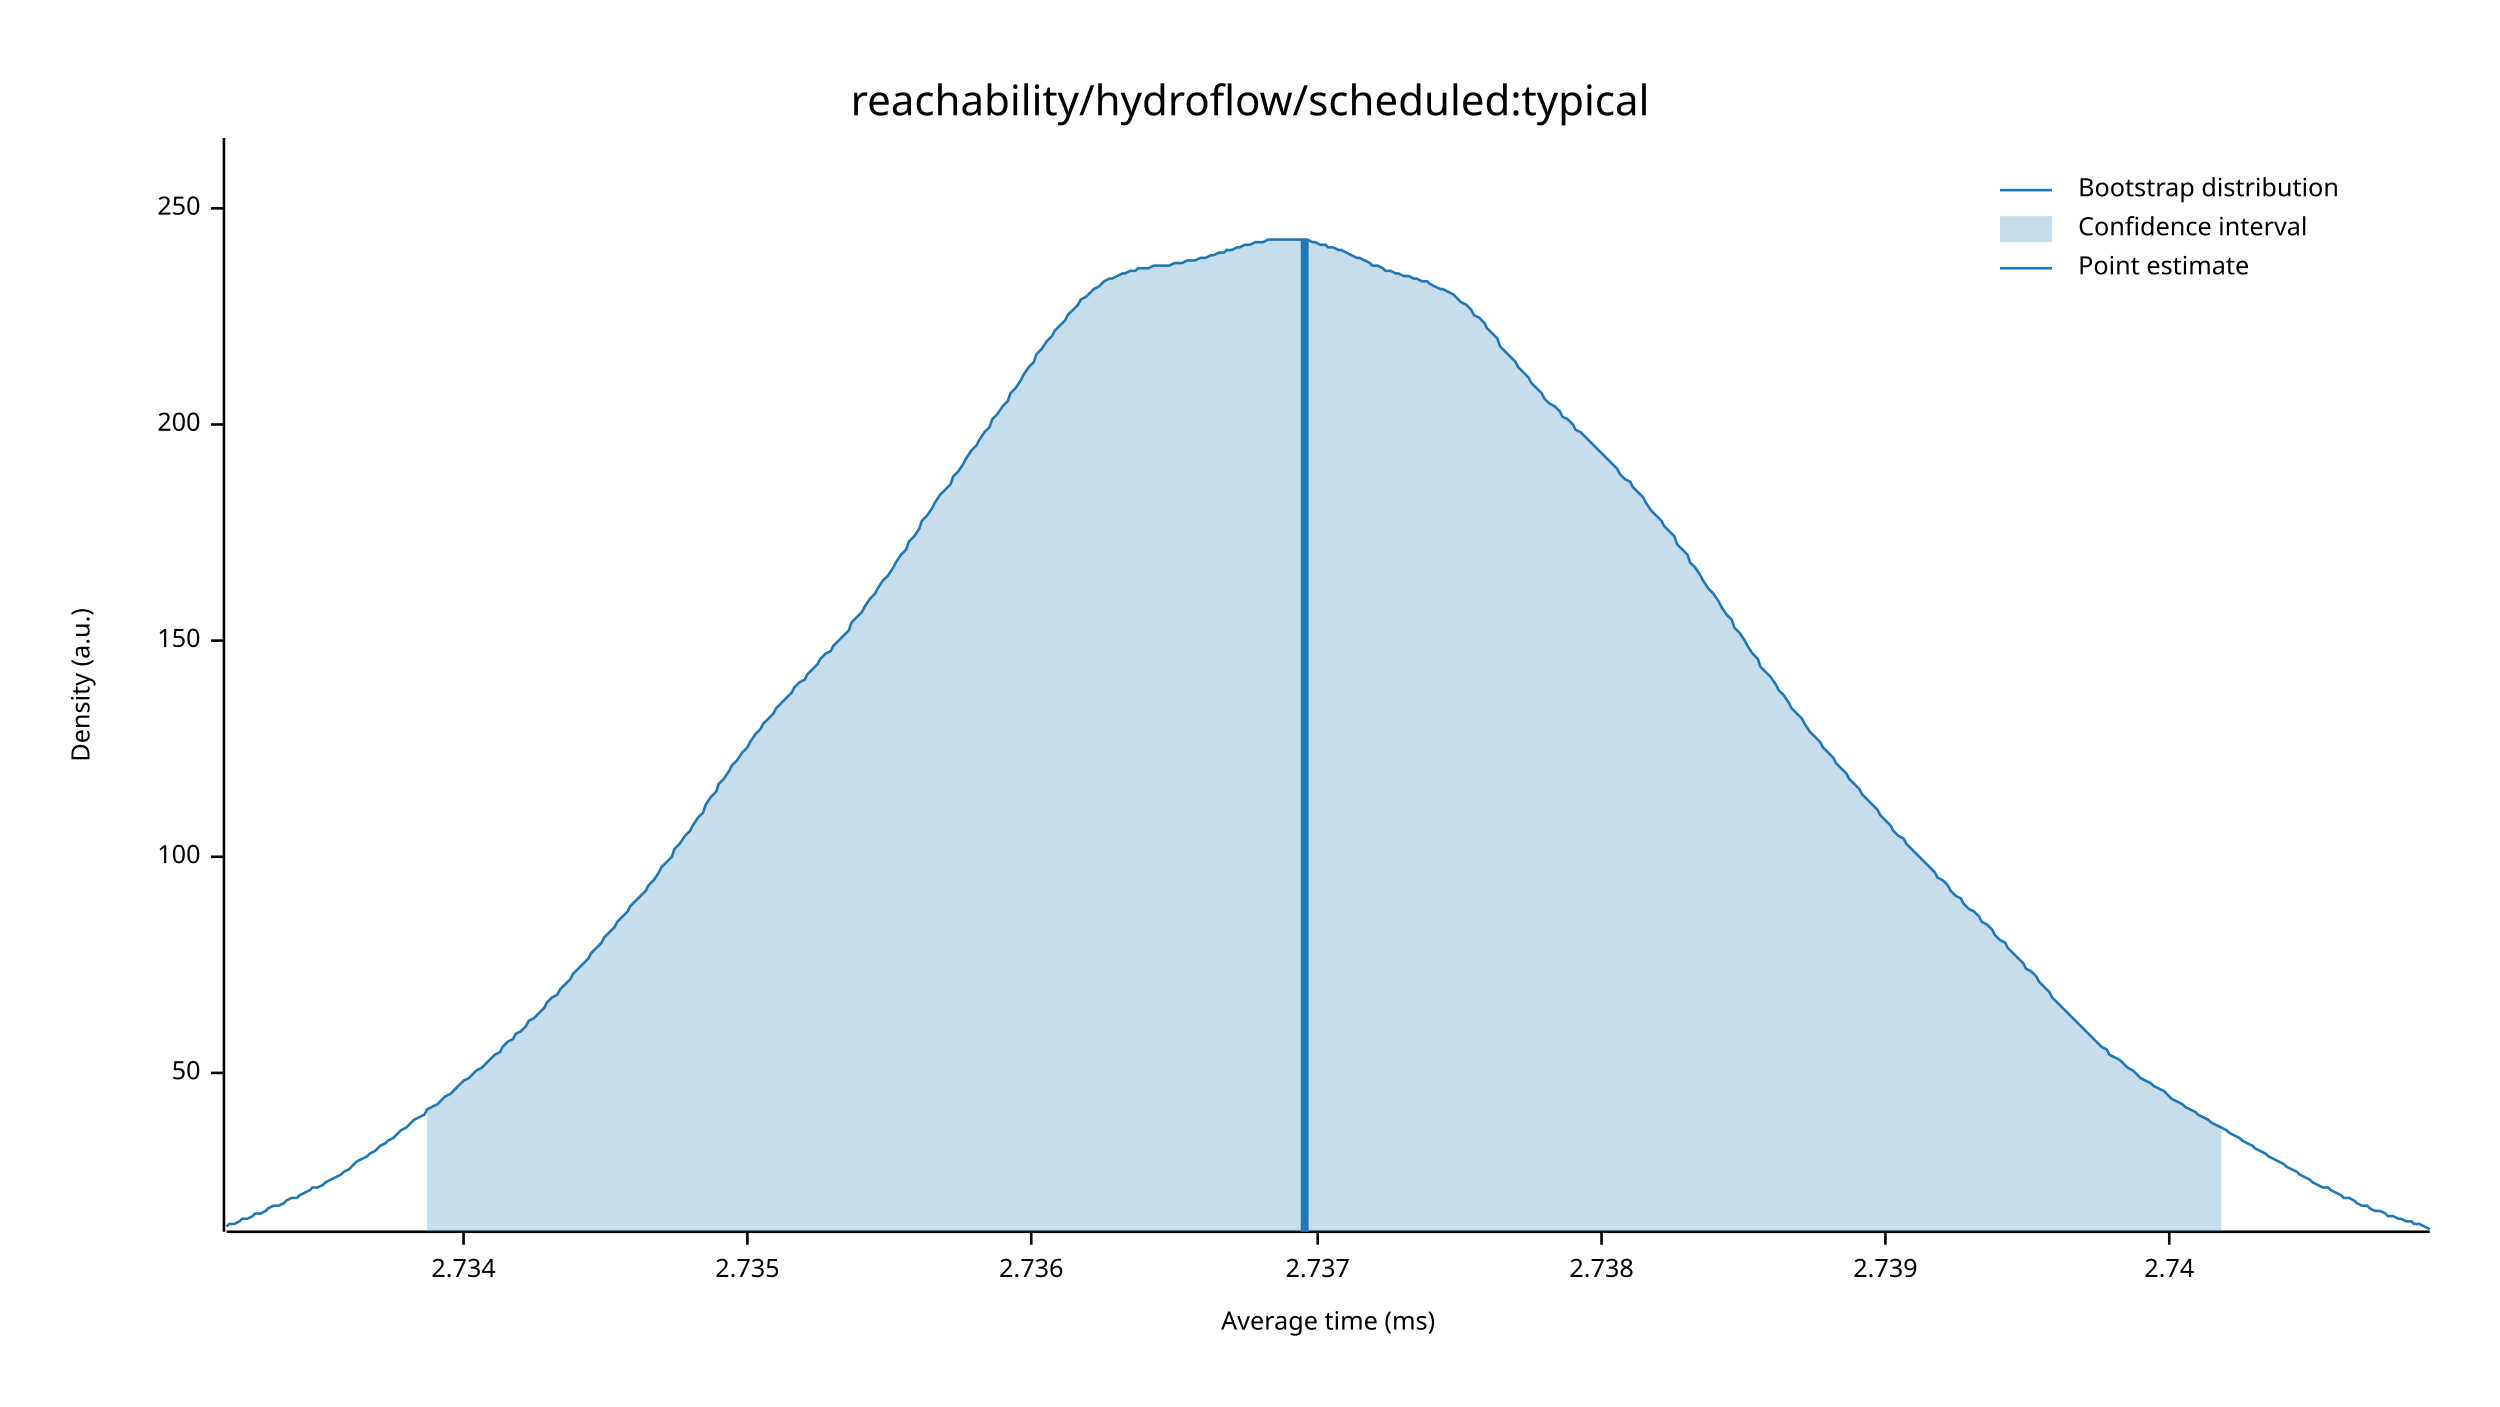
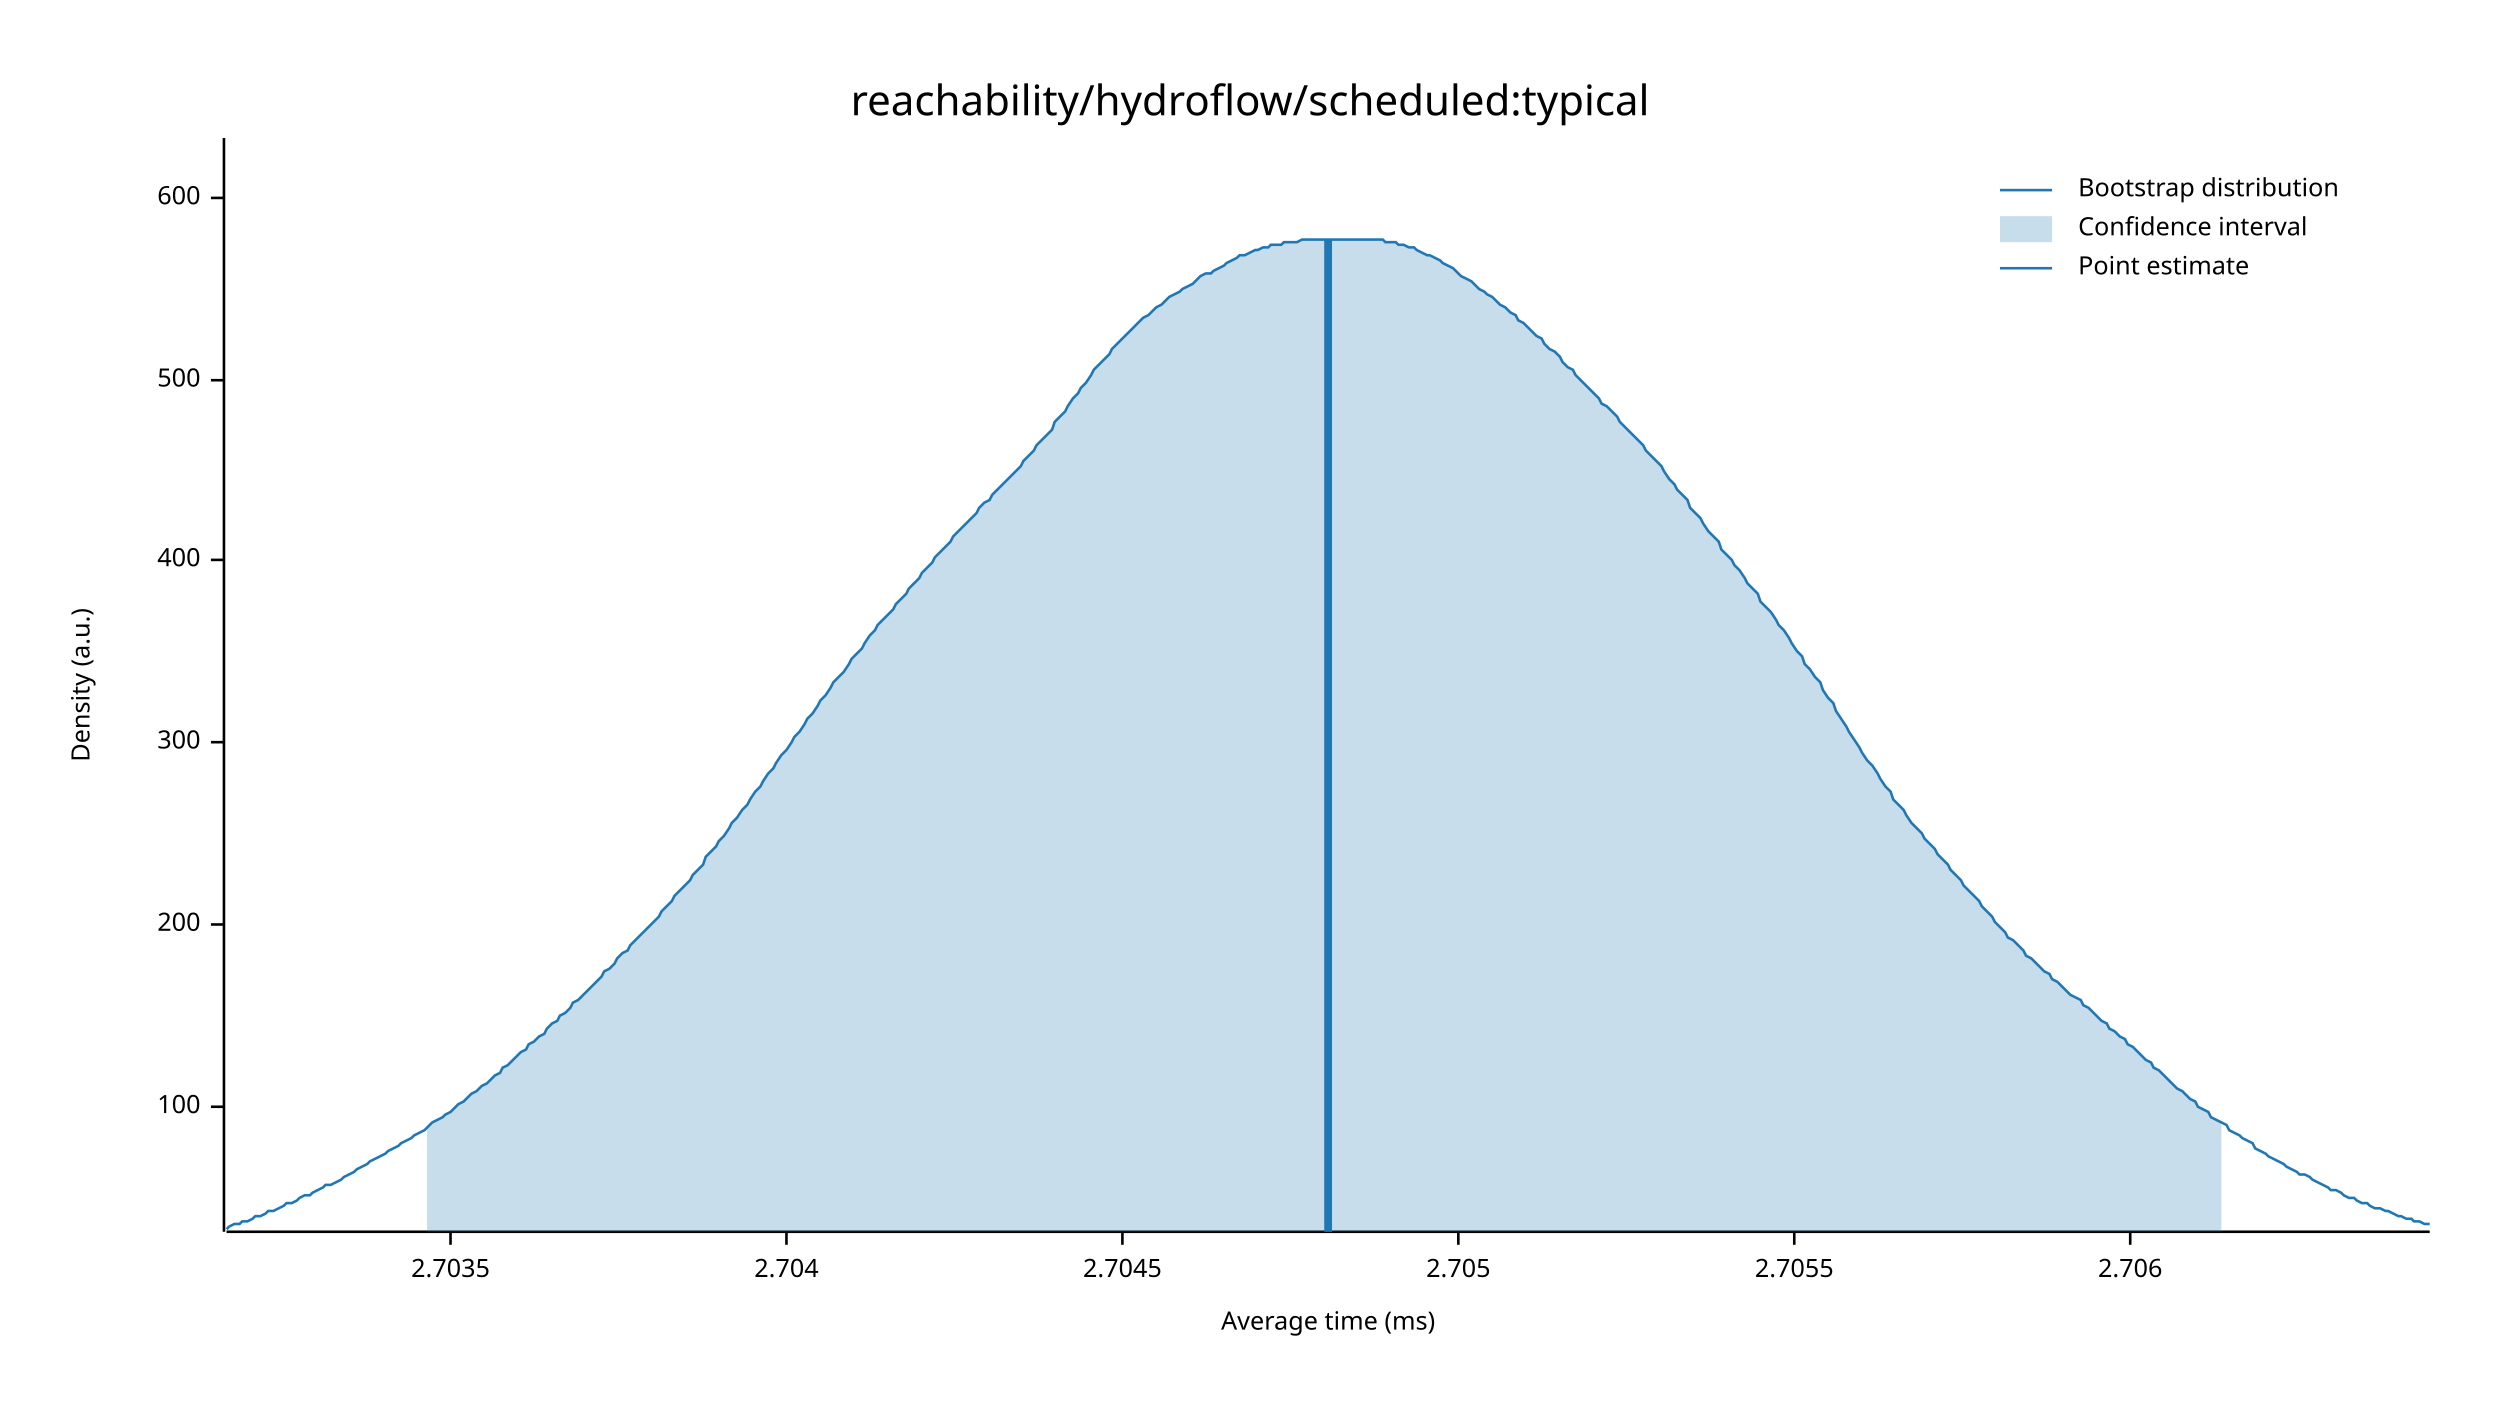
<svg xmlns="http://www.w3.org/2000/svg" width="960" height="540" viewBox="0 0 960 540">
  <text x="480" y="32" dy="0.76em" text-anchor="middle" font-family="sans-serif" font-size="16.129" opacity="1" fill="#000000">
reachability/hydroflow/scheduled:typical
</text>
  <text x="27" y="263" dy="0.76em" text-anchor="middle" font-family="sans-serif" font-size="9.677" opacity="1" fill="#000000" transform="rotate(270, 27, 263)">
Density (a.u.)
</text>
  <text x="510" y="513" dy="-0.5ex" text-anchor="middle" font-family="sans-serif" font-size="9.677" opacity="1" fill="#000000">
Average time (ms)
</text>
  <polyline fill="none" opacity="1" stroke="#000000" stroke-width="1" points="86,53 86,473 " />
-   <text x="77" y="412" dy="0.5ex" text-anchor="end" font-family="sans-serif" font-size="9.677" opacity="1" fill="#000000">
- 50
- </text>
-   <polyline fill="none" opacity="1" stroke="#000000" stroke-width="1" points="81,412 86,412 " />
-   <text x="77" y="329" dy="0.5ex" text-anchor="end" font-family="sans-serif" font-size="9.677" opacity="1" fill="#000000">
+   <text x="77" y="425" dy="0.5ex" text-anchor="end" font-family="sans-serif" font-size="9.677" opacity="1" fill="#000000">
100
</text>
-   <polyline fill="none" opacity="1" stroke="#000000" stroke-width="1" points="81,329 86,329 " />
-   <text x="77" y="246" dy="0.5ex" text-anchor="end" font-family="sans-serif" font-size="9.677" opacity="1" fill="#000000">
- 150
- </text>
-   <polyline fill="none" opacity="1" stroke="#000000" stroke-width="1" points="81,246 86,246 " />
-   <text x="77" y="163" dy="0.5ex" text-anchor="end" font-family="sans-serif" font-size="9.677" opacity="1" fill="#000000">
+   <polyline fill="none" opacity="1" stroke="#000000" stroke-width="1" points="81,425 86,425 " />
+   <text x="77" y="355" dy="0.5ex" text-anchor="end" font-family="sans-serif" font-size="9.677" opacity="1" fill="#000000">
200
</text>
-   <polyline fill="none" opacity="1" stroke="#000000" stroke-width="1" points="81,163 86,163 " />
-   <text x="77" y="80" dy="0.5ex" text-anchor="end" font-family="sans-serif" font-size="9.677" opacity="1" fill="#000000">
- 250
+   <polyline fill="none" opacity="1" stroke="#000000" stroke-width="1" points="81,355 86,355 " />
+   <text x="77" y="285" dy="0.5ex" text-anchor="end" font-family="sans-serif" font-size="9.677" opacity="1" fill="#000000">
+ 300
</text>
-   <polyline fill="none" opacity="1" stroke="#000000" stroke-width="1" points="81,80 86,80 " />
+   <polyline fill="none" opacity="1" stroke="#000000" stroke-width="1" points="81,285 86,285 " />
+   <text x="77" y="215" dy="0.5ex" text-anchor="end" font-family="sans-serif" font-size="9.677" opacity="1" fill="#000000">
+ 400
+ </text>
+   <polyline fill="none" opacity="1" stroke="#000000" stroke-width="1" points="81,215 86,215 " />
+   <text x="77" y="146" dy="0.5ex" text-anchor="end" font-family="sans-serif" font-size="9.677" opacity="1" fill="#000000">
+ 500
+ </text>
+   <polyline fill="none" opacity="1" stroke="#000000" stroke-width="1" points="81,146 86,146 " />
+   <text x="77" y="76" dy="0.5ex" text-anchor="end" font-family="sans-serif" font-size="9.677" opacity="1" fill="#000000">
+ 600
+ </text>
+   <polyline fill="none" opacity="1" stroke="#000000" stroke-width="1" points="81,76 86,76 " />
  <polyline fill="none" opacity="1" stroke="#000000" stroke-width="1" points="87,473 933,473 " />
-   <text x="178" y="483" dy="0.76em" text-anchor="middle" font-family="sans-serif" font-size="9.677" opacity="1" fill="#000000">
- 2.734
+   <text x="173" y="483" dy="0.76em" text-anchor="middle" font-family="sans-serif" font-size="9.677" opacity="1" fill="#000000">
+ 2.7035
</text>
-   <polyline fill="none" opacity="1" stroke="#000000" stroke-width="1" points="178,473 178,478 " />
-   <text x="287" y="483" dy="0.76em" text-anchor="middle" font-family="sans-serif" font-size="9.677" opacity="1" fill="#000000">
- 2.735
+   <polyline fill="none" opacity="1" stroke="#000000" stroke-width="1" points="173,473 173,478 " />
+   <text x="302" y="483" dy="0.76em" text-anchor="middle" font-family="sans-serif" font-size="9.677" opacity="1" fill="#000000">
+ 2.704
</text>
-   <polyline fill="none" opacity="1" stroke="#000000" stroke-width="1" points="287,473 287,478 " />
-   <text x="396" y="483" dy="0.76em" text-anchor="middle" font-family="sans-serif" font-size="9.677" opacity="1" fill="#000000">
- 2.736
+   <polyline fill="none" opacity="1" stroke="#000000" stroke-width="1" points="302,473 302,478 " />
+   <text x="431" y="483" dy="0.76em" text-anchor="middle" font-family="sans-serif" font-size="9.677" opacity="1" fill="#000000">
+ 2.7045
</text>
-   <polyline fill="none" opacity="1" stroke="#000000" stroke-width="1" points="396,473 396,478 " />
-   <text x="506" y="483" dy="0.76em" text-anchor="middle" font-family="sans-serif" font-size="9.677" opacity="1" fill="#000000">
- 2.737
+   <polyline fill="none" opacity="1" stroke="#000000" stroke-width="1" points="431,473 431,478 " />
+   <text x="560" y="483" dy="0.76em" text-anchor="middle" font-family="sans-serif" font-size="9.677" opacity="1" fill="#000000">
+ 2.705
</text>
-   <polyline fill="none" opacity="1" stroke="#000000" stroke-width="1" points="506,473 506,478 " />
-   <text x="615" y="483" dy="0.76em" text-anchor="middle" font-family="sans-serif" font-size="9.677" opacity="1" fill="#000000">
- 2.738
+   <polyline fill="none" opacity="1" stroke="#000000" stroke-width="1" points="560,473 560,478 " />
+   <text x="689" y="483" dy="0.76em" text-anchor="middle" font-family="sans-serif" font-size="9.677" opacity="1" fill="#000000">
+ 2.7055
</text>
-   <polyline fill="none" opacity="1" stroke="#000000" stroke-width="1" points="615,473 615,478 " />
-   <text x="724" y="483" dy="0.76em" text-anchor="middle" font-family="sans-serif" font-size="9.677" opacity="1" fill="#000000">
- 2.739
+   <polyline fill="none" opacity="1" stroke="#000000" stroke-width="1" points="689,473 689,478 " />
+   <text x="818" y="483" dy="0.76em" text-anchor="middle" font-family="sans-serif" font-size="9.677" opacity="1" fill="#000000">
+ 2.706
</text>
-   <polyline fill="none" opacity="1" stroke="#000000" stroke-width="1" points="724,473 724,478 " />
-   <text x="833" y="483" dy="0.76em" text-anchor="middle" font-family="sans-serif" font-size="9.677" opacity="1" fill="#000000">
- 2.74
- </text>
-   <polyline fill="none" opacity="1" stroke="#000000" stroke-width="1" points="833,473 833,478 " />
-   <polyline fill="none" opacity="1" stroke="#1F78B4" stroke-width="1" points="87,471 88,470 90,470 92,469 93,468 95,468 97,467 98,466 100,466 102,465 103,464 105,463 107,463 109,462 110,461 112,460 114,460 115,459 117,458 119,457 120,456 122,456 124,455 125,454 127,453 129,452 131,451 132,450 134,449 136,447 137,446 139,445 141,444 142,443 144,442 146,440 148,439 149,438 151,437 153,435 154,434 156,433 158,431 159,430 161,429 163,428 164,426 166,425 168,424 170,422 171,421 173,420 175,418 176,417 178,415 180,414 181,413 183,411 185,410 187,408 188,407 190,405 192,404 193,402 195,400 197,399 198,397 200,396 202,394 203,392 205,391 207,389 209,387 210,385 212,383 214,382 215,380 217,378 219,376 220,374 222,372 224,370 226,368 227,366 229,364 231,362 232,360 234,358 236,356 237,354 239,352 241,350 242,348 244,346 246,344 248,342 249,340 251,338 253,335 254,333 256,331 258,329 259,326 261,324 263,321 265,319 266,317 268,314 270,312 271,309 273,306 275,304 276,301 278,299 280,296 281,294 283,292 285,289 287,287 288,285 290,282 292,280 293,278 295,276 297,274 298,272 300,270 302,268 304,266 305,264 307,262 309,261 310,259 312,257 314,255 315,253 317,251 319,250 320,248 322,246 324,244 326,242 327,239 329,237 331,235 332,233 334,230 336,228 337,226 339,223 341,221 343,218 344,216 346,213 348,211 349,208 351,206 353,203 354,200 356,198 358,195 359,193 361,190 363,188 365,186 366,183 368,181 370,178 371,176 373,173 375,171 376,169 378,166 380,164 381,161 383,159 385,156 387,154 388,151 390,149 392,146 393,144 395,141 397,139 398,136 400,134 402,131 404,129 405,127 407,125 409,123 410,121 412,119 414,117 415,115 417,114 419,112 420,111 422,110 424,108 426,107 427,107 429,106 431,105 432,105 434,104 436,104 437,103 439,103 441,103 443,102 444,102 446,102 448,102 449,102 451,101 453,101 454,101 456,100 458,100 459,100 461,99 463,99 465,98 466,98 468,97 470,97 471,96 473,96 475,95 476,95 478,94 480,94 482,93 483,93 485,93 487,92 488,92 490,92 492,92 493,92 495,92 497,92 498,92 500,92 502,92 504,93 505,93 507,94 509,94 510,95 512,95 514,96 515,96 517,97 519,98 521,99 522,99 524,100 526,101 527,102 529,102 531,103 532,104 534,104 536,105 537,105 539,106 541,106 543,107 544,107 546,108 548,108 549,109 551,110 553,111 554,111 556,112 558,113 560,115 561,116 563,117 565,119 566,121 568,122 570,124 571,126 573,128 575,130 576,133 578,135 580,137 582,139 583,141 585,143 587,145 588,147 590,149 592,151 593,153 595,155 597,156 599,158 600,160 602,161 604,163 605,165 607,166 609,168 610,169 612,171 614,173 615,174 617,176 619,178 621,180 622,182 624,184 626,185 627,187 629,189 631,191 632,193 634,196 636,198 638,200 639,202 641,204 643,206 644,209 646,211 648,213 649,216 651,218 653,221 654,223 656,226 658,228 660,231 661,233 663,236 665,238 666,241 668,243 670,246 671,248 673,251 675,253 676,256 678,258 680,260 682,263 683,265 685,267 687,270 688,272 690,274 692,276 693,278 695,281 697,283 699,285 700,287 702,289 704,291 705,293 707,295 709,297 710,299 712,301 714,303 715,305 717,307 719,309 721,311 722,313 724,315 726,317 727,319 729,321 731,322 732,324 734,326 736,328 738,330 739,331 741,333 743,335 744,337 746,338 748,340 749,342 751,344 753,345 754,347 756,349 758,350 760,352 761,354 763,355 765,357 766,359 768,361 770,362 771,364 773,366 775,368 777,370 778,372 780,373 782,375 783,377 785,379 787,381 788,383 790,385 792,387 793,388 795,390 797,392 799,394 800,395 802,397 804,399 805,400 807,402 809,403 810,405 812,406 814,407 816,409 817,410 819,411 821,413 822,414 824,415 826,416 827,417 829,418 831,419 832,420 834,422 836,423 838,424 839,425 841,426 843,427 844,428 846,429 848,430 849,431 851,432 853,433 855,434 856,435 858,436 860,437 861,438 863,439 865,440 866,441 868,442 870,443 871,444 873,445 875,446 877,447 878,448 880,449 882,450 883,451 885,452 887,453 888,454 890,455 892,456 894,456 895,457 897,458 899,459 900,460 902,460 904,461 905,462 907,463 909,463 910,464 912,465 914,465 916,466 917,467 919,467 921,468 922,468 924,469 926,469 927,470 929,470 931,471 933,472 " />
-   <polygon opacity="0.25" fill="#1F78B4" points="164,426 166,425 168,424 170,422 171,421 173,420 175,418 176,417 178,415 180,414 181,413 183,411 185,410 187,408 188,407 190,405 192,404 193,402 195,400 197,399 198,397 200,396 202,394 203,392 205,391 207,389 209,387 210,385 212,383 214,382 215,380 217,378 219,376 220,374 222,372 224,370 226,368 227,366 229,364 231,362 232,360 234,358 236,356 237,354 239,352 241,350 242,348 244,346 246,344 248,342 249,340 251,338 253,335 254,333 256,331 258,329 259,326 261,324 263,321 265,319 266,317 268,314 270,312 271,309 273,306 275,304 276,301 278,299 280,296 281,294 283,292 285,289 287,287 288,285 290,282 292,280 293,278 295,276 297,274 298,272 300,270 302,268 304,266 305,264 307,262 309,261 310,259 312,257 314,255 315,253 317,251 319,250 320,248 322,246 324,244 326,242 327,239 329,237 331,235 332,233 334,230 336,228 337,226 339,223 341,221 343,218 344,216 346,213 348,211 349,208 351,206 353,203 354,200 356,198 358,195 359,193 361,190 363,188 365,186 366,183 368,181 370,178 371,176 373,173 375,171 376,169 378,166 380,164 381,161 383,159 385,156 387,154 388,151 390,149 392,146 393,144 395,141 397,139 398,136 400,134 402,131 404,129 405,127 407,125 409,123 410,121 412,119 414,117 415,115 417,114 419,112 420,111 422,110 424,108 426,107 427,107 429,106 431,105 432,105 434,104 436,104 437,103 439,103 441,103 443,102 444,102 446,102 448,102 449,102 451,101 453,101 454,101 456,100 458,100 459,100 461,99 463,99 465,98 466,98 468,97 470,97 471,96 473,96 475,95 476,95 478,94 480,94 482,93 483,93 485,93 487,92 488,92 490,92 492,92 493,92 495,92 497,92 498,92 500,92 502,92 504,93 505,93 507,94 509,94 510,95 512,95 514,96 515,96 517,97 519,98 521,99 522,99 524,100 526,101 527,102 529,102 531,103 532,104 534,104 536,105 537,105 539,106 541,106 543,107 544,107 546,108 548,108 549,109 551,110 553,111 554,111 556,112 558,113 560,115 561,116 563,117 565,119 566,121 568,122 570,124 571,126 573,128 575,130 576,133 578,135 580,137 582,139 583,141 585,143 587,145 588,147 590,149 592,151 593,153 595,155 597,156 599,158 600,160 602,161 604,163 605,165 607,166 609,168 610,169 612,171 614,173 615,174 617,176 619,178 621,180 622,182 624,184 626,185 627,187 629,189 631,191 632,193 634,196 636,198 638,200 639,202 641,204 643,206 644,209 646,211 648,213 649,216 651,218 653,221 654,223 656,226 658,228 660,231 661,233 663,236 665,238 666,241 668,243 670,246 671,248 673,251 675,253 676,256 678,258 680,260 682,263 683,265 685,267 687,270 688,272 690,274 692,276 693,278 695,281 697,283 699,285 700,287 702,289 704,291 705,293 707,295 709,297 710,299 712,301 714,303 715,305 717,307 719,309 721,311 722,313 724,315 726,317 727,319 729,321 731,322 732,324 734,326 736,328 738,330 739,331 741,333 743,335 744,337 746,338 748,340 749,342 751,344 753,345 754,347 756,349 758,350 760,352 761,354 763,355 765,357 766,359 768,361 770,362 771,364 773,366 775,368 777,370 778,372 780,373 782,375 783,377 785,379 787,381 788,383 790,385 792,387 793,388 795,390 797,392 799,394 800,395 802,397 804,399 805,400 807,402 809,403 810,405 812,406 814,407 816,409 817,410 819,411 821,413 822,414 824,415 826,416 827,417 829,418 831,419 832,420 834,422 836,423 838,424 839,425 841,426 843,427 844,428 846,429 848,430 849,431 851,432 853,433 853,473 164,473 " />
-   <polyline fill="none" opacity="1" stroke="#1F78B4" stroke-width="3" points="501,473 501,92 " />
+   <polyline fill="none" opacity="1" stroke="#000000" stroke-width="1" points="818,473 818,478 " />
+   <polyline fill="none" opacity="1" stroke="#1F78B4" stroke-width="1" points="87,472 88,471 90,470 92,470 93,469 95,469 97,468 98,467 100,467 102,466 103,465 105,465 107,464 109,463 110,462 112,462 114,461 115,460 117,459 119,459 120,458 122,457 124,456 125,455 127,455 129,454 131,453 132,452 134,451 136,450 137,449 139,448 141,447 142,446 144,445 146,444 148,443 149,442 151,441 153,440 154,439 156,438 158,437 159,436 161,435 163,434 164,433 166,431 168,430 170,429 171,428 173,427 175,425 176,424 178,423 180,421 181,420 183,419 185,417 187,416 188,415 190,413 192,412 193,410 195,409 197,407 198,406 200,404 202,403 203,401 205,400 207,398 209,397 210,395 212,393 214,392 215,390 217,389 219,387 220,385 222,384 224,382 226,380 227,379 229,377 231,375 232,373 234,372 236,370 237,368 239,366 241,365 242,363 244,361 246,359 248,357 249,356 251,354 253,352 254,350 256,348 258,346 259,344 261,342 263,340 265,338 266,336 268,334 270,332 271,329 273,327 275,325 276,323 278,321 280,318 281,316 283,314 285,311 287,309 288,307 290,304 292,302 293,300 295,297 297,295 298,293 300,290 302,288 304,285 305,283 307,281 309,278 310,276 312,274 314,271 315,269 317,267 319,264 320,262 322,260 324,258 326,255 327,253 329,251 331,249 332,247 334,244 336,242 337,240 339,238 341,236 343,234 344,232 346,230 348,228 349,226 351,224 353,222 354,220 356,218 358,216 359,214 361,212 363,210 365,208 366,206 368,204 370,202 371,201 373,199 375,197 376,195 378,193 380,192 381,190 383,188 385,186 387,184 388,183 390,181 392,179 393,177 395,175 397,173 398,171 400,169 402,167 404,165 405,162 407,160 409,158 410,156 412,153 414,151 415,149 417,147 419,144 420,142 422,140 424,138 426,136 427,134 429,132 431,130 432,129 434,127 436,125 437,124 439,122 441,121 443,119 444,118 446,117 448,115 449,114 451,113 453,112 454,111 456,110 458,109 459,108 461,106 463,105 465,105 466,104 468,103 470,102 471,101 473,100 475,99 476,98 478,98 480,97 482,96 483,96 485,95 487,95 488,94 490,94 492,94 493,93 495,93 497,93 498,93 500,92 502,92 504,92 505,92 507,92 509,92 510,92 512,92 514,92 515,92 517,92 519,92 521,92 522,92 524,92 526,92 527,92 529,92 531,92 532,93 534,93 536,93 537,94 539,94 541,95 543,95 544,96 546,97 548,98 549,98 551,99 553,100 554,101 556,102 558,103 560,105 561,106 563,107 565,108 566,109 568,111 570,112 571,113 573,114 575,116 576,117 578,118 580,120 582,121 583,123 585,124 587,126 588,127 590,129 592,130 593,132 595,134 597,135 599,137 600,139 602,141 604,142 605,144 607,146 609,148 610,149 612,151 614,153 615,155 617,156 619,158 621,160 622,162 624,164 626,166 627,167 629,169 631,171 632,173 634,175 636,177 638,179 639,181 641,184 643,186 644,188 646,190 648,192 649,195 651,197 653,199 654,201 656,204 658,206 660,208 661,211 663,213 665,215 666,217 668,219 670,222 671,224 673,226 675,228 676,231 678,233 680,235 682,238 683,240 685,242 687,245 688,247 690,250 692,252 693,255 695,257 697,260 699,262 700,265 702,268 704,270 705,273 707,276 709,279 710,281 712,284 714,287 715,289 717,292 719,294 721,297 722,299 724,302 726,304 727,307 729,309 731,311 732,313 734,316 736,318 738,320 739,322 741,324 743,326 744,328 746,330 748,332 749,334 751,336 753,338 754,340 756,342 758,344 760,346 761,348 763,350 765,352 766,354 768,356 770,358 771,360 773,361 775,363 777,365 778,367 780,368 782,370 783,371 785,373 787,374 788,376 790,377 792,379 793,380 795,382 797,383 799,384 800,386 802,387 804,389 805,390 807,392 809,393 810,395 812,396 814,398 816,399 817,401 819,402 821,404 822,405 824,407 826,408 827,410 829,411 831,413 832,414 834,416 836,418 838,419 839,420 841,422 843,423 844,425 846,426 848,427 849,429 851,430 853,431 855,432 856,434 858,435 860,436 861,437 863,438 865,439 866,441 868,442 870,443 871,444 873,445 875,446 877,447 878,448 880,449 882,450 883,451 885,451 887,452 888,453 890,454 892,455 894,456 895,457 897,457 899,458 900,459 902,460 904,460 905,461 907,462 909,462 910,463 912,464 914,464 916,465 917,465 919,466 921,467 922,467 924,468 926,468 927,469 929,469 931,470 933,470 " />
+   <polygon opacity="0.25" fill="#1F78B4" points="164,433 166,431 168,430 170,429 171,428 173,427 175,425 176,424 178,423 180,421 181,420 183,419 185,417 187,416 188,415 190,413 192,412 193,410 195,409 197,407 198,406 200,404 202,403 203,401 205,400 207,398 209,397 210,395 212,393 214,392 215,390 217,389 219,387 220,385 222,384 224,382 226,380 227,379 229,377 231,375 232,373 234,372 236,370 237,368 239,366 241,365 242,363 244,361 246,359 248,357 249,356 251,354 253,352 254,350 256,348 258,346 259,344 261,342 263,340 265,338 266,336 268,334 270,332 271,329 273,327 275,325 276,323 278,321 280,318 281,316 283,314 285,311 287,309 288,307 290,304 292,302 293,300 295,297 297,295 298,293 300,290 302,288 304,285 305,283 307,281 309,278 310,276 312,274 314,271 315,269 317,267 319,264 320,262 322,260 324,258 326,255 327,253 329,251 331,249 332,247 334,244 336,242 337,240 339,238 341,236 343,234 344,232 346,230 348,228 349,226 351,224 353,222 354,220 356,218 358,216 359,214 361,212 363,210 365,208 366,206 368,204 370,202 371,201 373,199 375,197 376,195 378,193 380,192 381,190 383,188 385,186 387,184 388,183 390,181 392,179 393,177 395,175 397,173 398,171 400,169 402,167 404,165 405,162 407,160 409,158 410,156 412,153 414,151 415,149 417,147 419,144 420,142 422,140 424,138 426,136 427,134 429,132 431,130 432,129 434,127 436,125 437,124 439,122 441,121 443,119 444,118 446,117 448,115 449,114 451,113 453,112 454,111 456,110 458,109 459,108 461,106 463,105 465,105 466,104 468,103 470,102 471,101 473,100 475,99 476,98 478,98 480,97 482,96 483,96 485,95 487,95 488,94 490,94 492,94 493,93 495,93 497,93 498,93 500,92 502,92 504,92 505,92 507,92 509,92 510,92 512,92 514,92 515,92 517,92 519,92 521,92 522,92 524,92 526,92 527,92 529,92 531,92 532,93 534,93 536,93 537,94 539,94 541,95 543,95 544,96 546,97 548,98 549,98 551,99 553,100 554,101 556,102 558,103 560,105 561,106 563,107 565,108 566,109 568,111 570,112 571,113 573,114 575,116 576,117 578,118 580,120 582,121 583,123 585,124 587,126 588,127 590,129 592,130 593,132 595,134 597,135 599,137 600,139 602,141 604,142 605,144 607,146 609,148 610,149 612,151 614,153 615,155 617,156 619,158 621,160 622,162 624,164 626,166 627,167 629,169 631,171 632,173 634,175 636,177 638,179 639,181 641,184 643,186 644,188 646,190 648,192 649,195 651,197 653,199 654,201 656,204 658,206 660,208 661,211 663,213 665,215 666,217 668,219 670,222 671,224 673,226 675,228 676,231 678,233 680,235 682,238 683,240 685,242 687,245 688,247 690,250 692,252 693,255 695,257 697,260 699,262 700,265 702,268 704,270 705,273 707,276 709,279 710,281 712,284 714,287 715,289 717,292 719,294 721,297 722,299 724,302 726,304 727,307 729,309 731,311 732,313 734,316 736,318 738,320 739,322 741,324 743,326 744,328 746,330 748,332 749,334 751,336 753,338 754,340 756,342 758,344 760,346 761,348 763,350 765,352 766,354 768,356 770,358 771,360 773,361 775,363 777,365 778,367 780,368 782,370 783,371 785,373 787,374 788,376 790,377 792,379 793,380 795,382 797,383 799,384 800,386 802,387 804,389 805,390 807,392 809,393 810,395 812,396 814,398 816,399 817,401 819,402 821,404 822,405 824,407 826,408 827,410 829,411 831,413 832,414 834,416 836,418 838,419 839,420 841,422 843,423 844,425 846,426 848,427 849,429 851,430 853,431 853,473 164,473 " />
+   <polyline fill="none" opacity="1" stroke="#1F78B4" stroke-width="3" points="510,473 510,92 " />
  <text x="798" y="68" dy="0.76em" text-anchor="start" font-family="sans-serif" font-size="9.677" opacity="1" fill="#000000">
Bootstrap distribution
</text>
  <text x="798" y="83" dy="0.76em" text-anchor="start" font-family="sans-serif" font-size="9.677" opacity="1" fill="#000000">
Confidence interval
</text>
  <text x="798" y="98" dy="0.76em" text-anchor="start" font-family="sans-serif" font-size="9.677" opacity="1" fill="#000000">
Point estimate
</text>
  <polyline fill="none" opacity="1" stroke="#1F78B4" stroke-width="1" points="768,73 788,73 " />
  <rect x="768" y="83" width="20" height="10" opacity="0.25" fill="#1F78B4" stroke="none" />
  <polyline fill="none" opacity="1" stroke="#1F78B4" stroke-width="1" points="768,103 788,103 " />
</svg>
